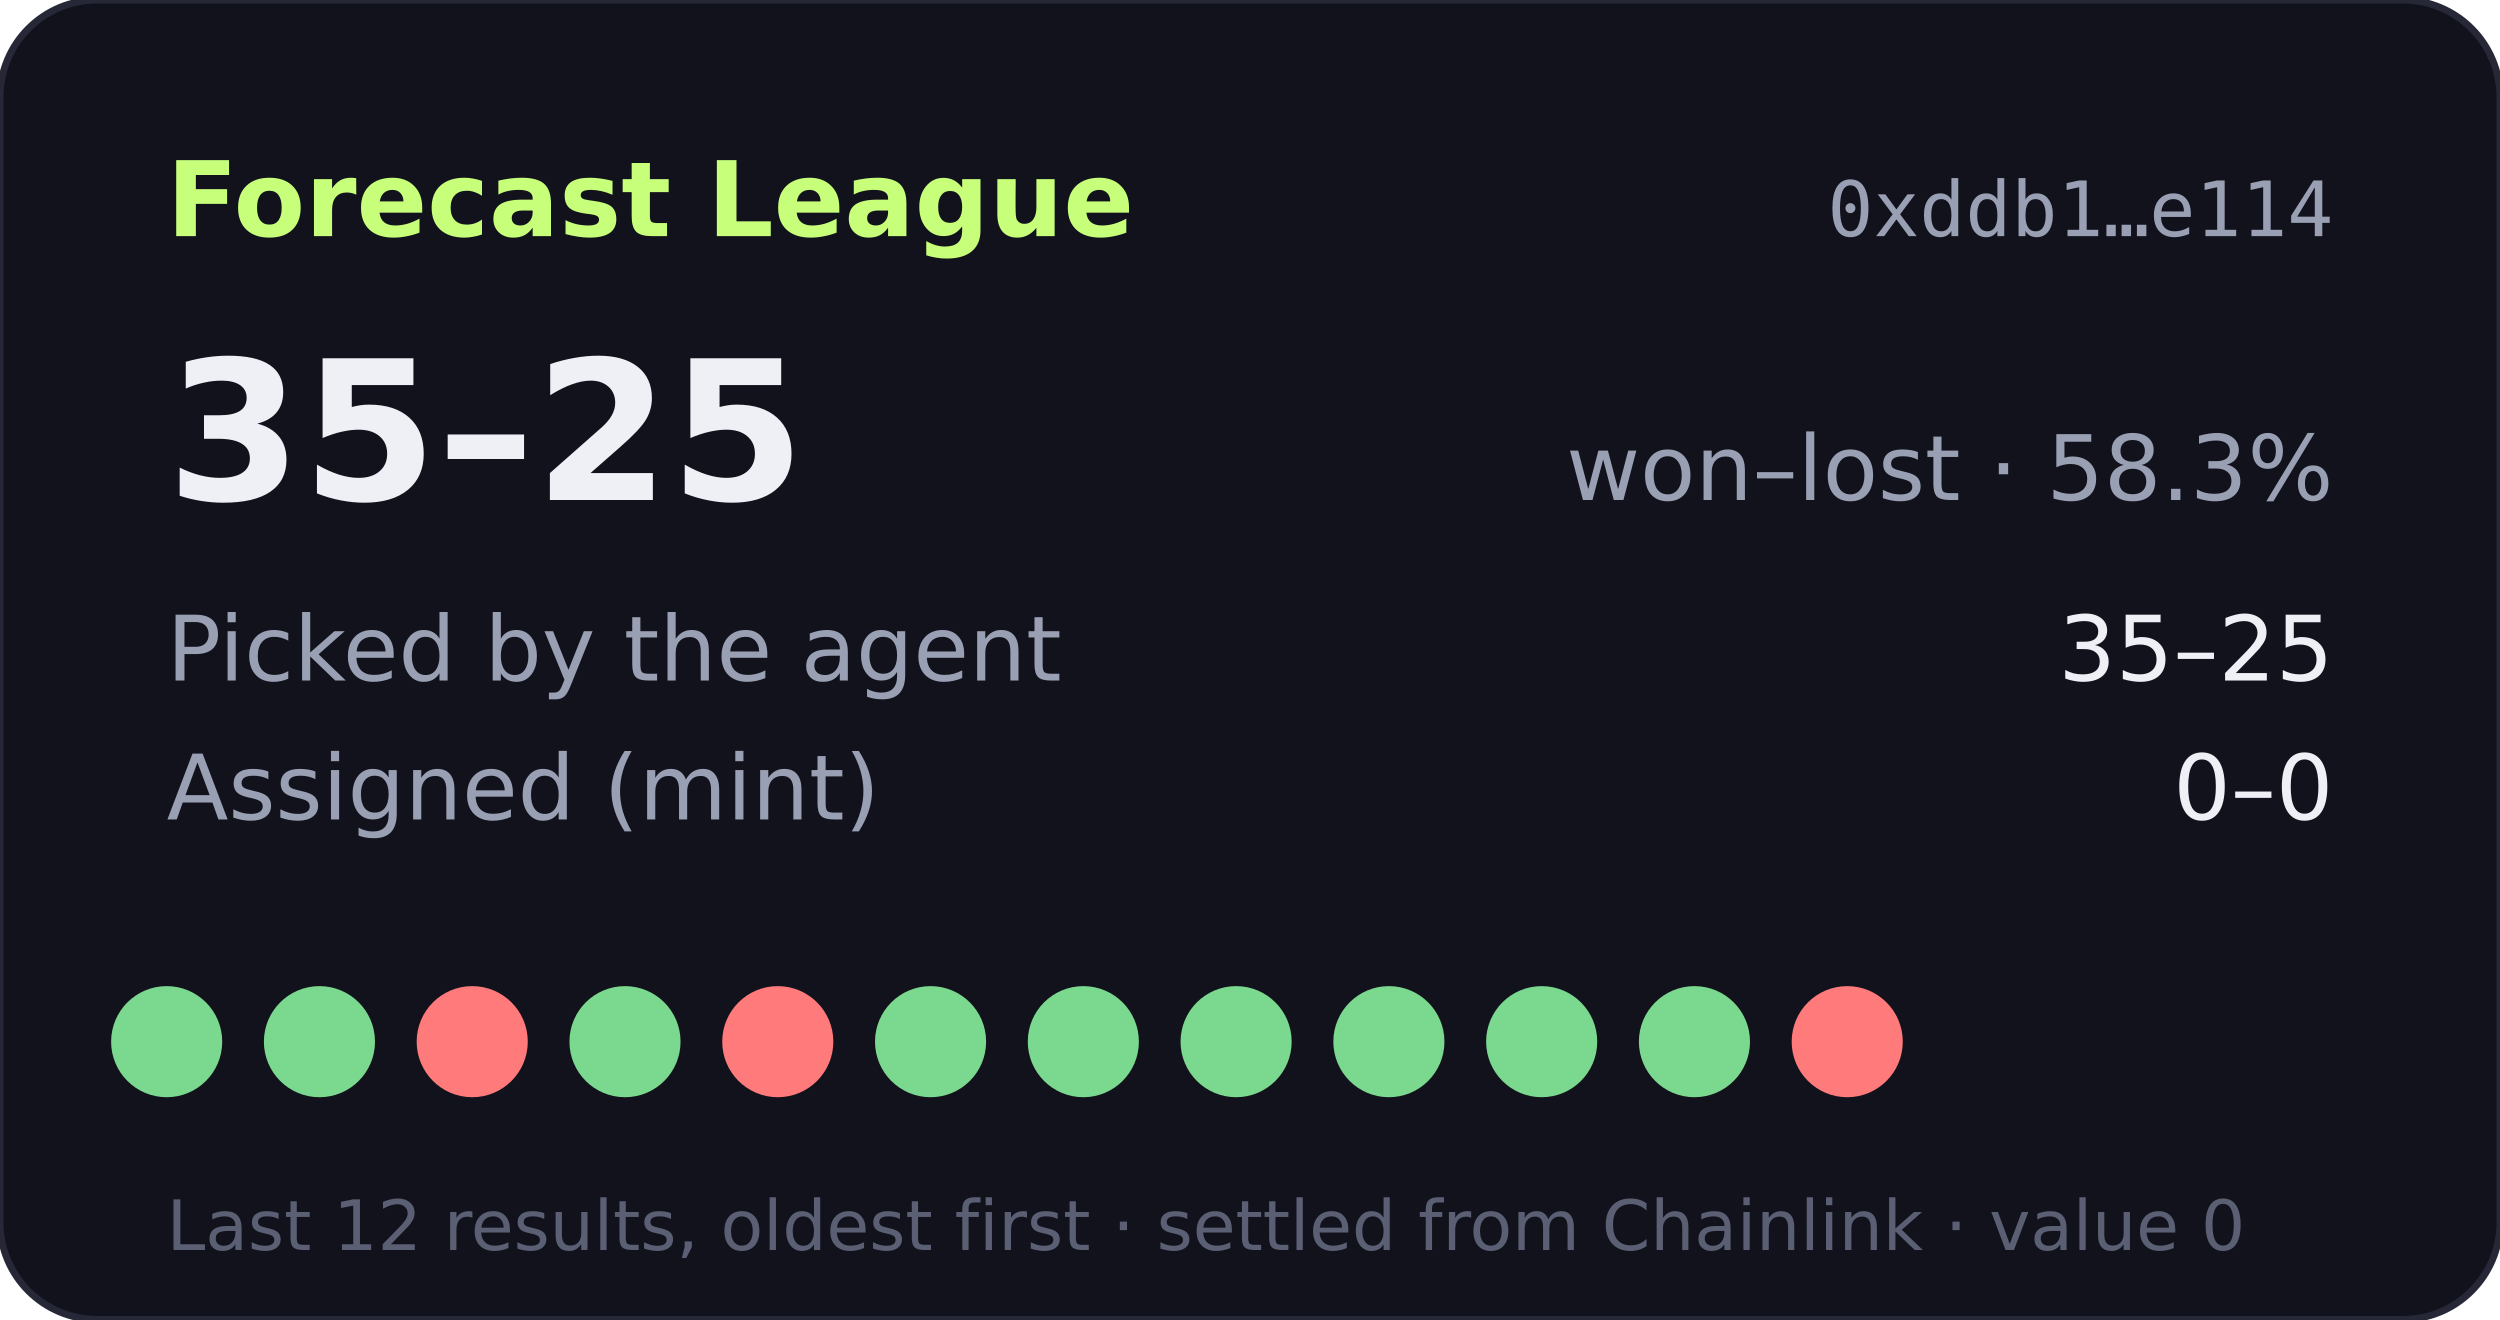
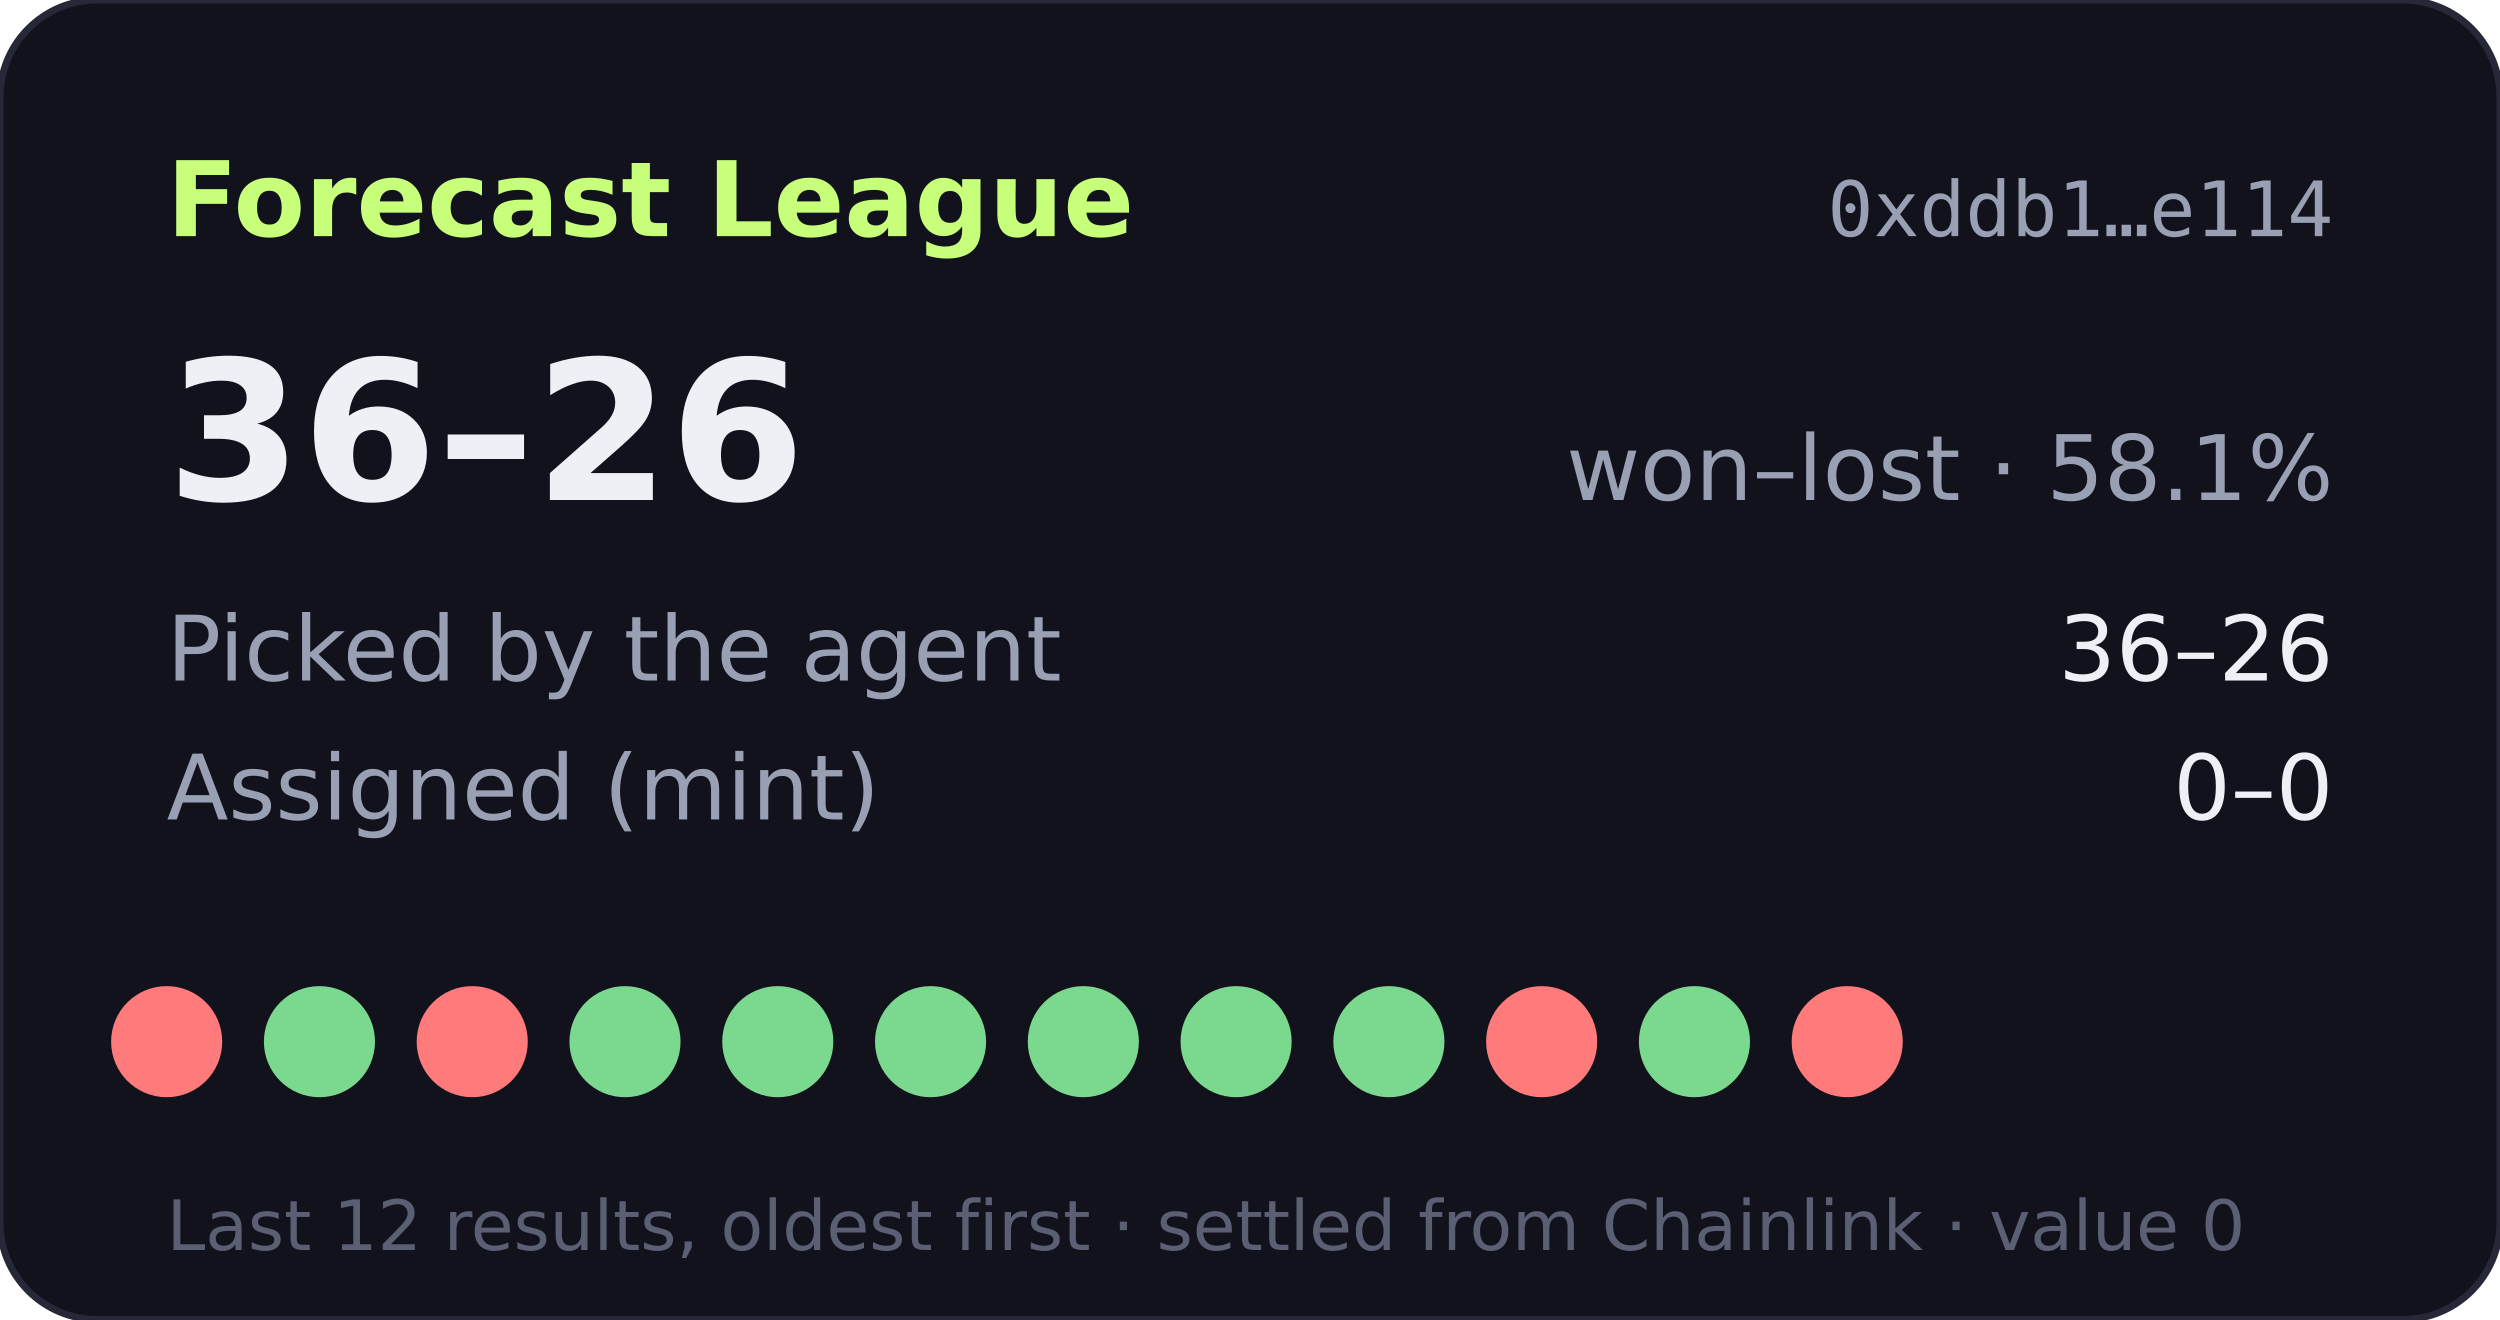
- <svg xmlns="http://www.w3.org/2000/svg" width="360" height="190" viewBox="0 0 360 190" role="img" aria-label="Forecast League record 35-25">
+ <svg xmlns="http://www.w3.org/2000/svg" width="360" height="190" viewBox="0 0 360 190" role="img" aria-label="Forecast League record 36-26">
  <rect width="360" height="190" rx="14" fill="#11121b" stroke="#262838" />
  <text x="24" y="34" fill="#c8ff7a" font-size="15" font-weight="700" font-family="Verdana,DejaVu Sans,sans-serif">Forecast League</text>
  <text x="336" y="34" fill="#9aa0b4" font-size="11" text-anchor="end" font-family="monospace">0xddb1…e114</text>
  <g font-family="Verdana,DejaVu Sans,sans-serif">
-     <text x="24" y="72" fill="#eef0f6" font-size="28" font-weight="700">35–25</text>
-     <text x="336" y="72" fill="#9aa0b4" font-size="13" text-anchor="end">won–lost · 58.3%</text>
+     <text x="24" y="72" fill="#eef0f6" font-size="28" font-weight="700">36–26</text>
+     <text x="336" y="72" fill="#9aa0b4" font-size="13" text-anchor="end">won–lost · 58.1%</text>
    <text x="24" y="98" fill="#9aa0b4" font-size="13">Picked by the agent</text>
-     <text x="336" y="98" fill="#eef0f6" font-size="13" text-anchor="end">35–25</text>
+     <text x="336" y="98" fill="#eef0f6" font-size="13" text-anchor="end">36–26</text>
    <text x="24" y="118" fill="#9aa0b4" font-size="13">Assigned (mint)</text>
    <text x="336" y="118" fill="#eef0f6" font-size="13" text-anchor="end">0–0</text>
-     <circle cx="24" cy="150" r="8" fill="#7bd88f" />
+     <circle cx="24" cy="150" r="8" fill="#ff7a7a" />
    <circle cx="46" cy="150" r="8" fill="#7bd88f" />
    <circle cx="68" cy="150" r="8" fill="#ff7a7a" />
    <circle cx="90" cy="150" r="8" fill="#7bd88f" />
-     <circle cx="112" cy="150" r="8" fill="#ff7a7a" />
+     <circle cx="112" cy="150" r="8" fill="#7bd88f" />
    <circle cx="134" cy="150" r="8" fill="#7bd88f" />
    <circle cx="156" cy="150" r="8" fill="#7bd88f" />
    <circle cx="178" cy="150" r="8" fill="#7bd88f" />
    <circle cx="200" cy="150" r="8" fill="#7bd88f" />
-     <circle cx="222" cy="150" r="8" fill="#7bd88f" />
+     <circle cx="222" cy="150" r="8" fill="#ff7a7a" />
    <circle cx="244" cy="150" r="8" fill="#7bd88f" />
    <circle cx="266" cy="150" r="8" fill="#ff7a7a" />
    <text x="24" y="180" fill="#5a5f73" font-size="10">Last 12 results, oldest first · settled from Chainlink · value 0</text>
  </g>
</svg>
